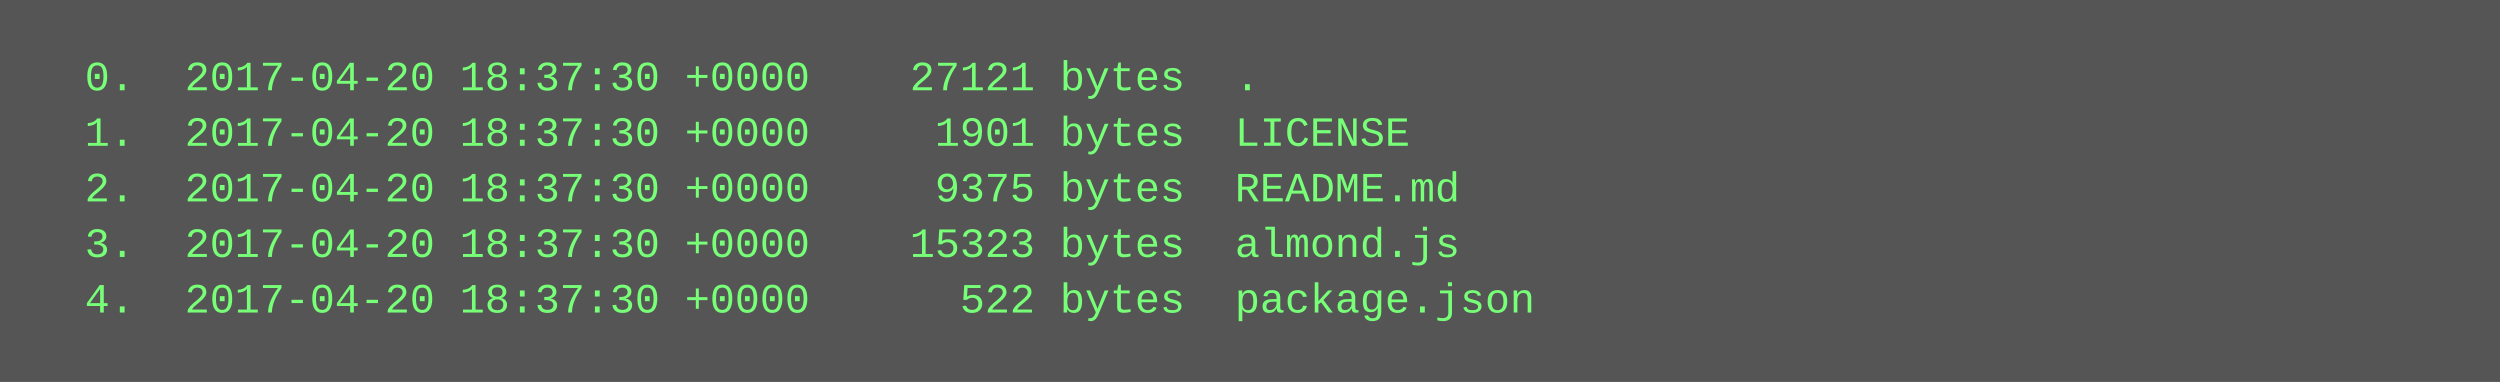
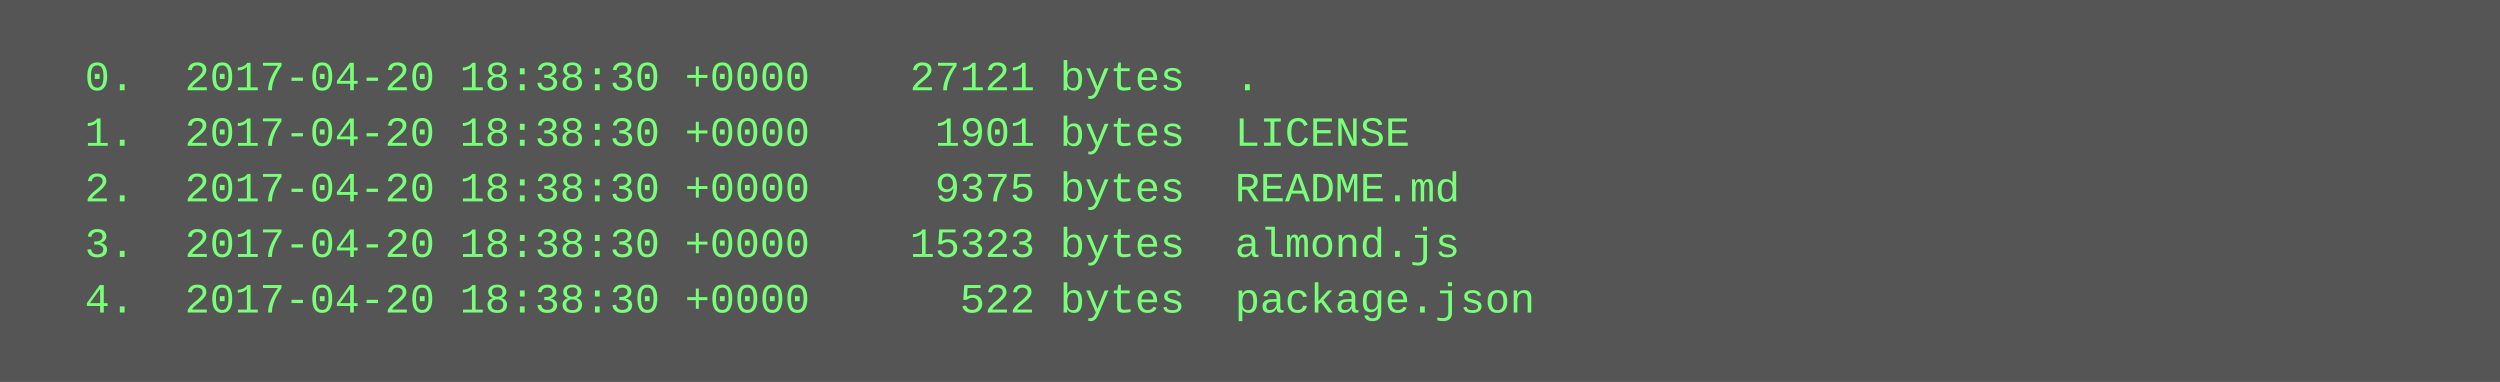
<svg xmlns="http://www.w3.org/2000/svg" height="110" width="720">
  <rect height="110" fill="#555" width="720" />
  <text fill="#7f7" font-family="Courier New" font-size="12" xml:space="preserve">
-     <tspan x="10" y="26">  0.  2017-04-20 18:37:30 +0000    27121 bytes  .</tspan>
-     <tspan x="10" y="42">  1.  2017-04-20 18:37:30 +0000     1901 bytes  LICENSE</tspan>
-     <tspan x="10" y="58">  2.  2017-04-20 18:37:30 +0000     9375 bytes  README.md</tspan>
-     <tspan x="10" y="74">  3.  2017-04-20 18:37:30 +0000    15323 bytes  almond.js</tspan>
-     <tspan x="10" y="90">  4.  2017-04-20 18:37:30 +0000      522 bytes  package.json</tspan>
+     <tspan x="10" y="26">  0.  2017-04-20 18:38:30 +0000    27121 bytes  .</tspan>
+     <tspan x="10" y="42">  1.  2017-04-20 18:38:30 +0000     1901 bytes  LICENSE</tspan>
+     <tspan x="10" y="58">  2.  2017-04-20 18:38:30 +0000     9375 bytes  README.md</tspan>
+     <tspan x="10" y="74">  3.  2017-04-20 18:38:30 +0000    15323 bytes  almond.js</tspan>
+     <tspan x="10" y="90">  4.  2017-04-20 18:38:30 +0000      522 bytes  package.json</tspan>
  </text>
</svg>
